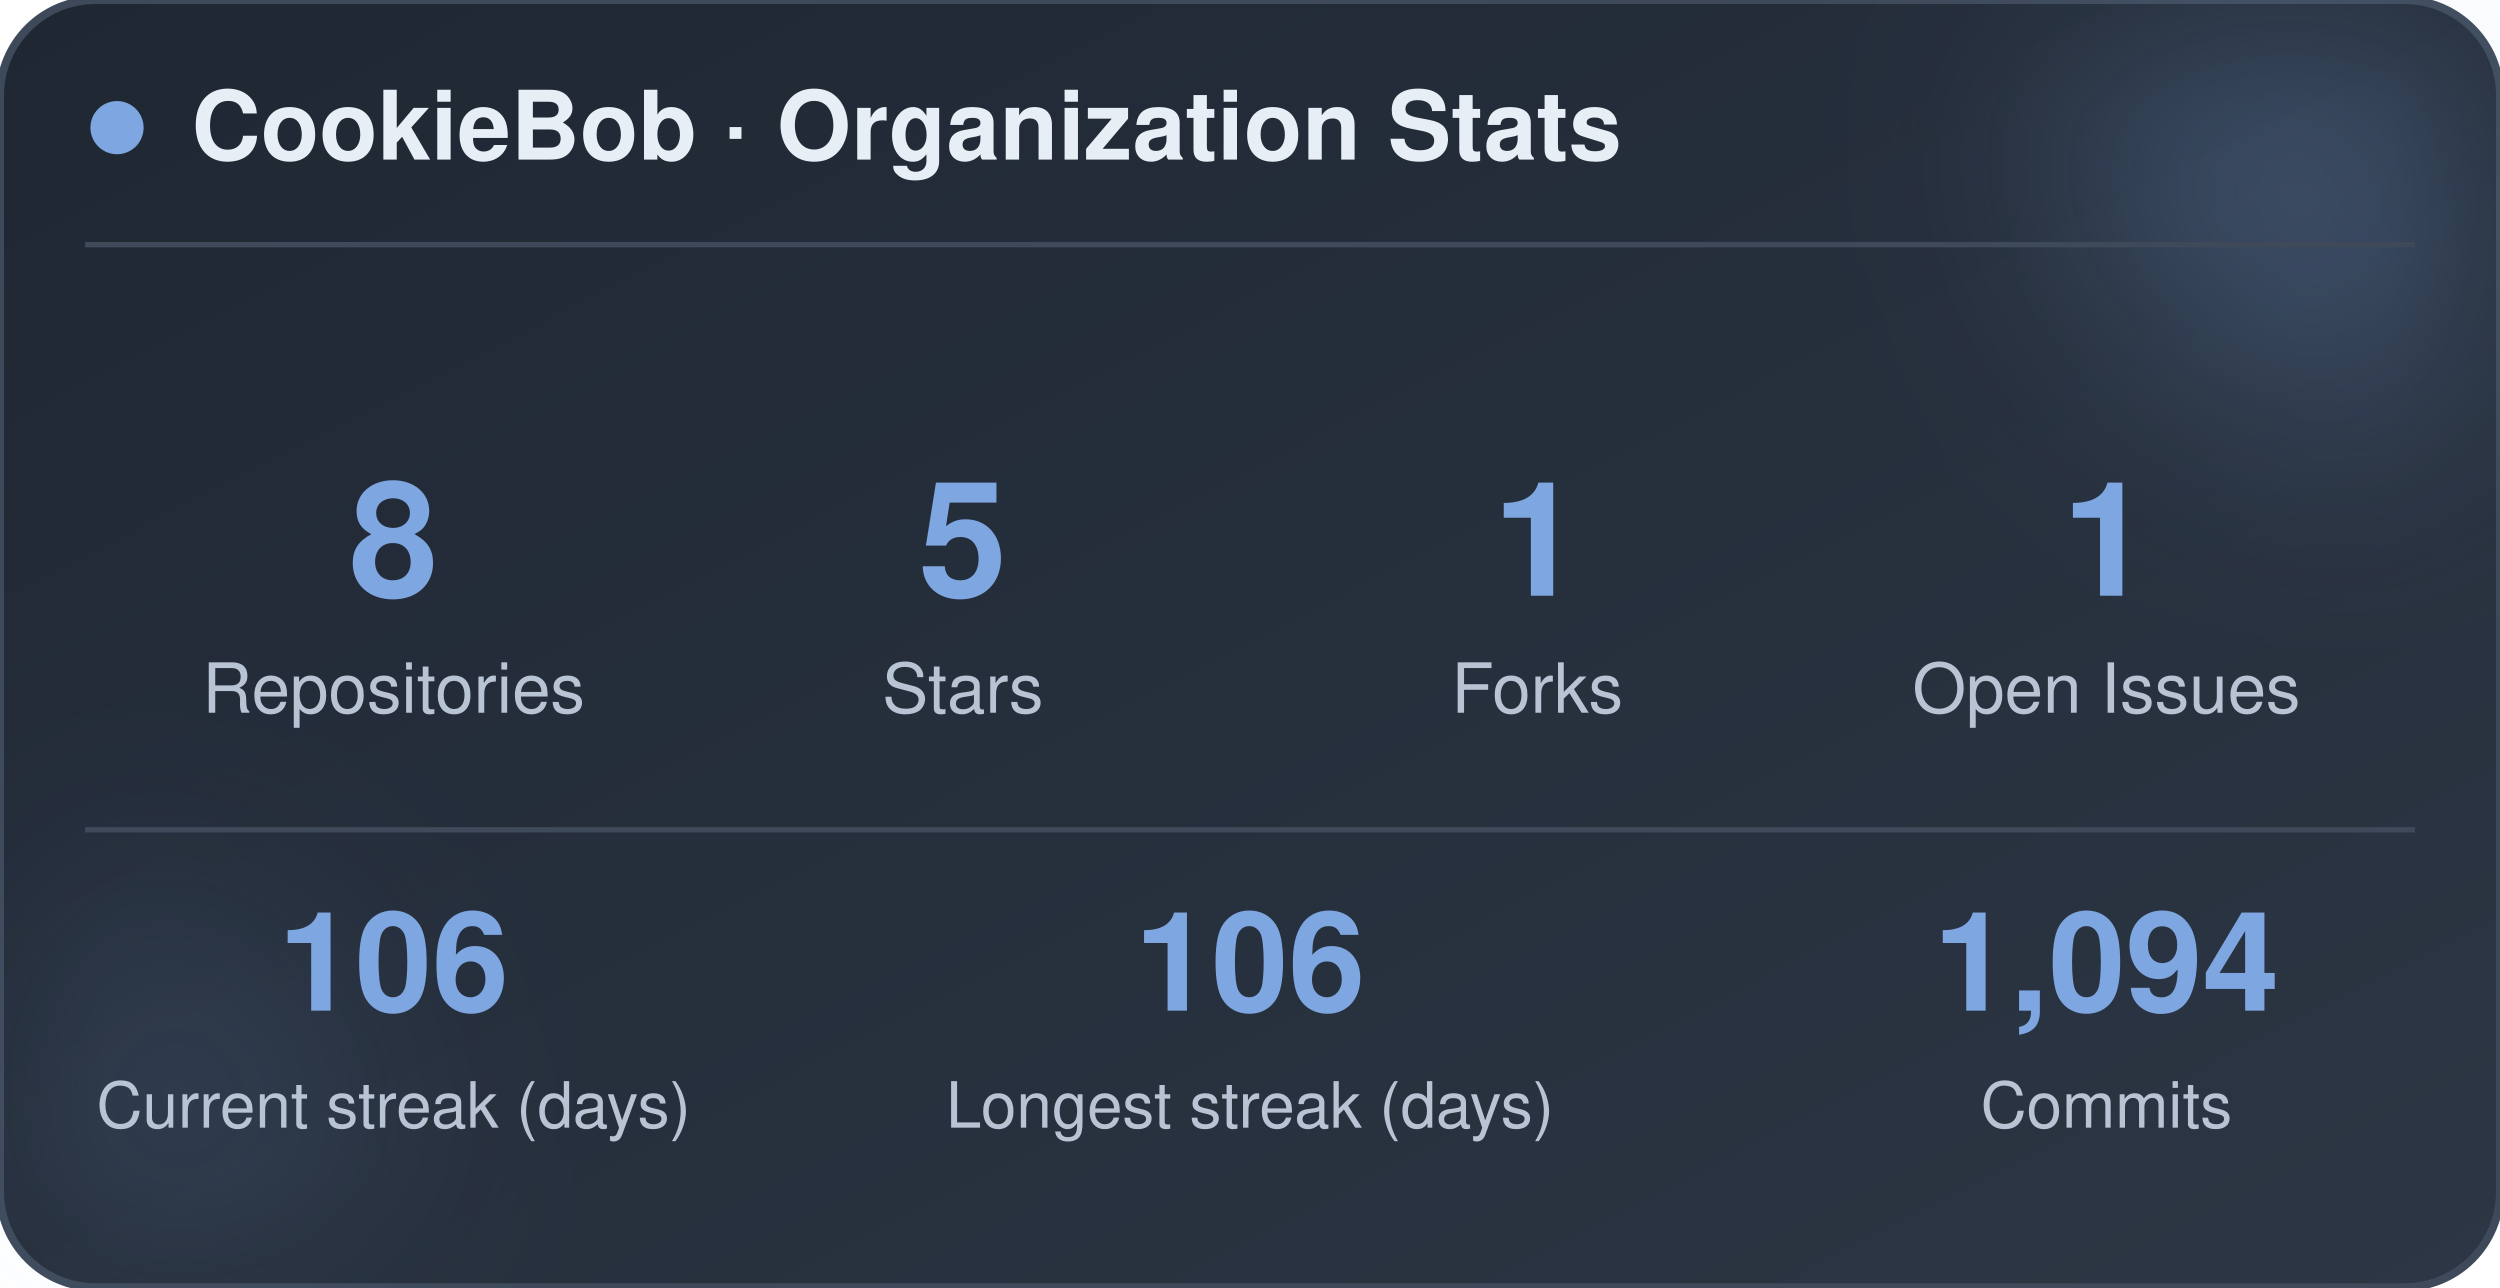
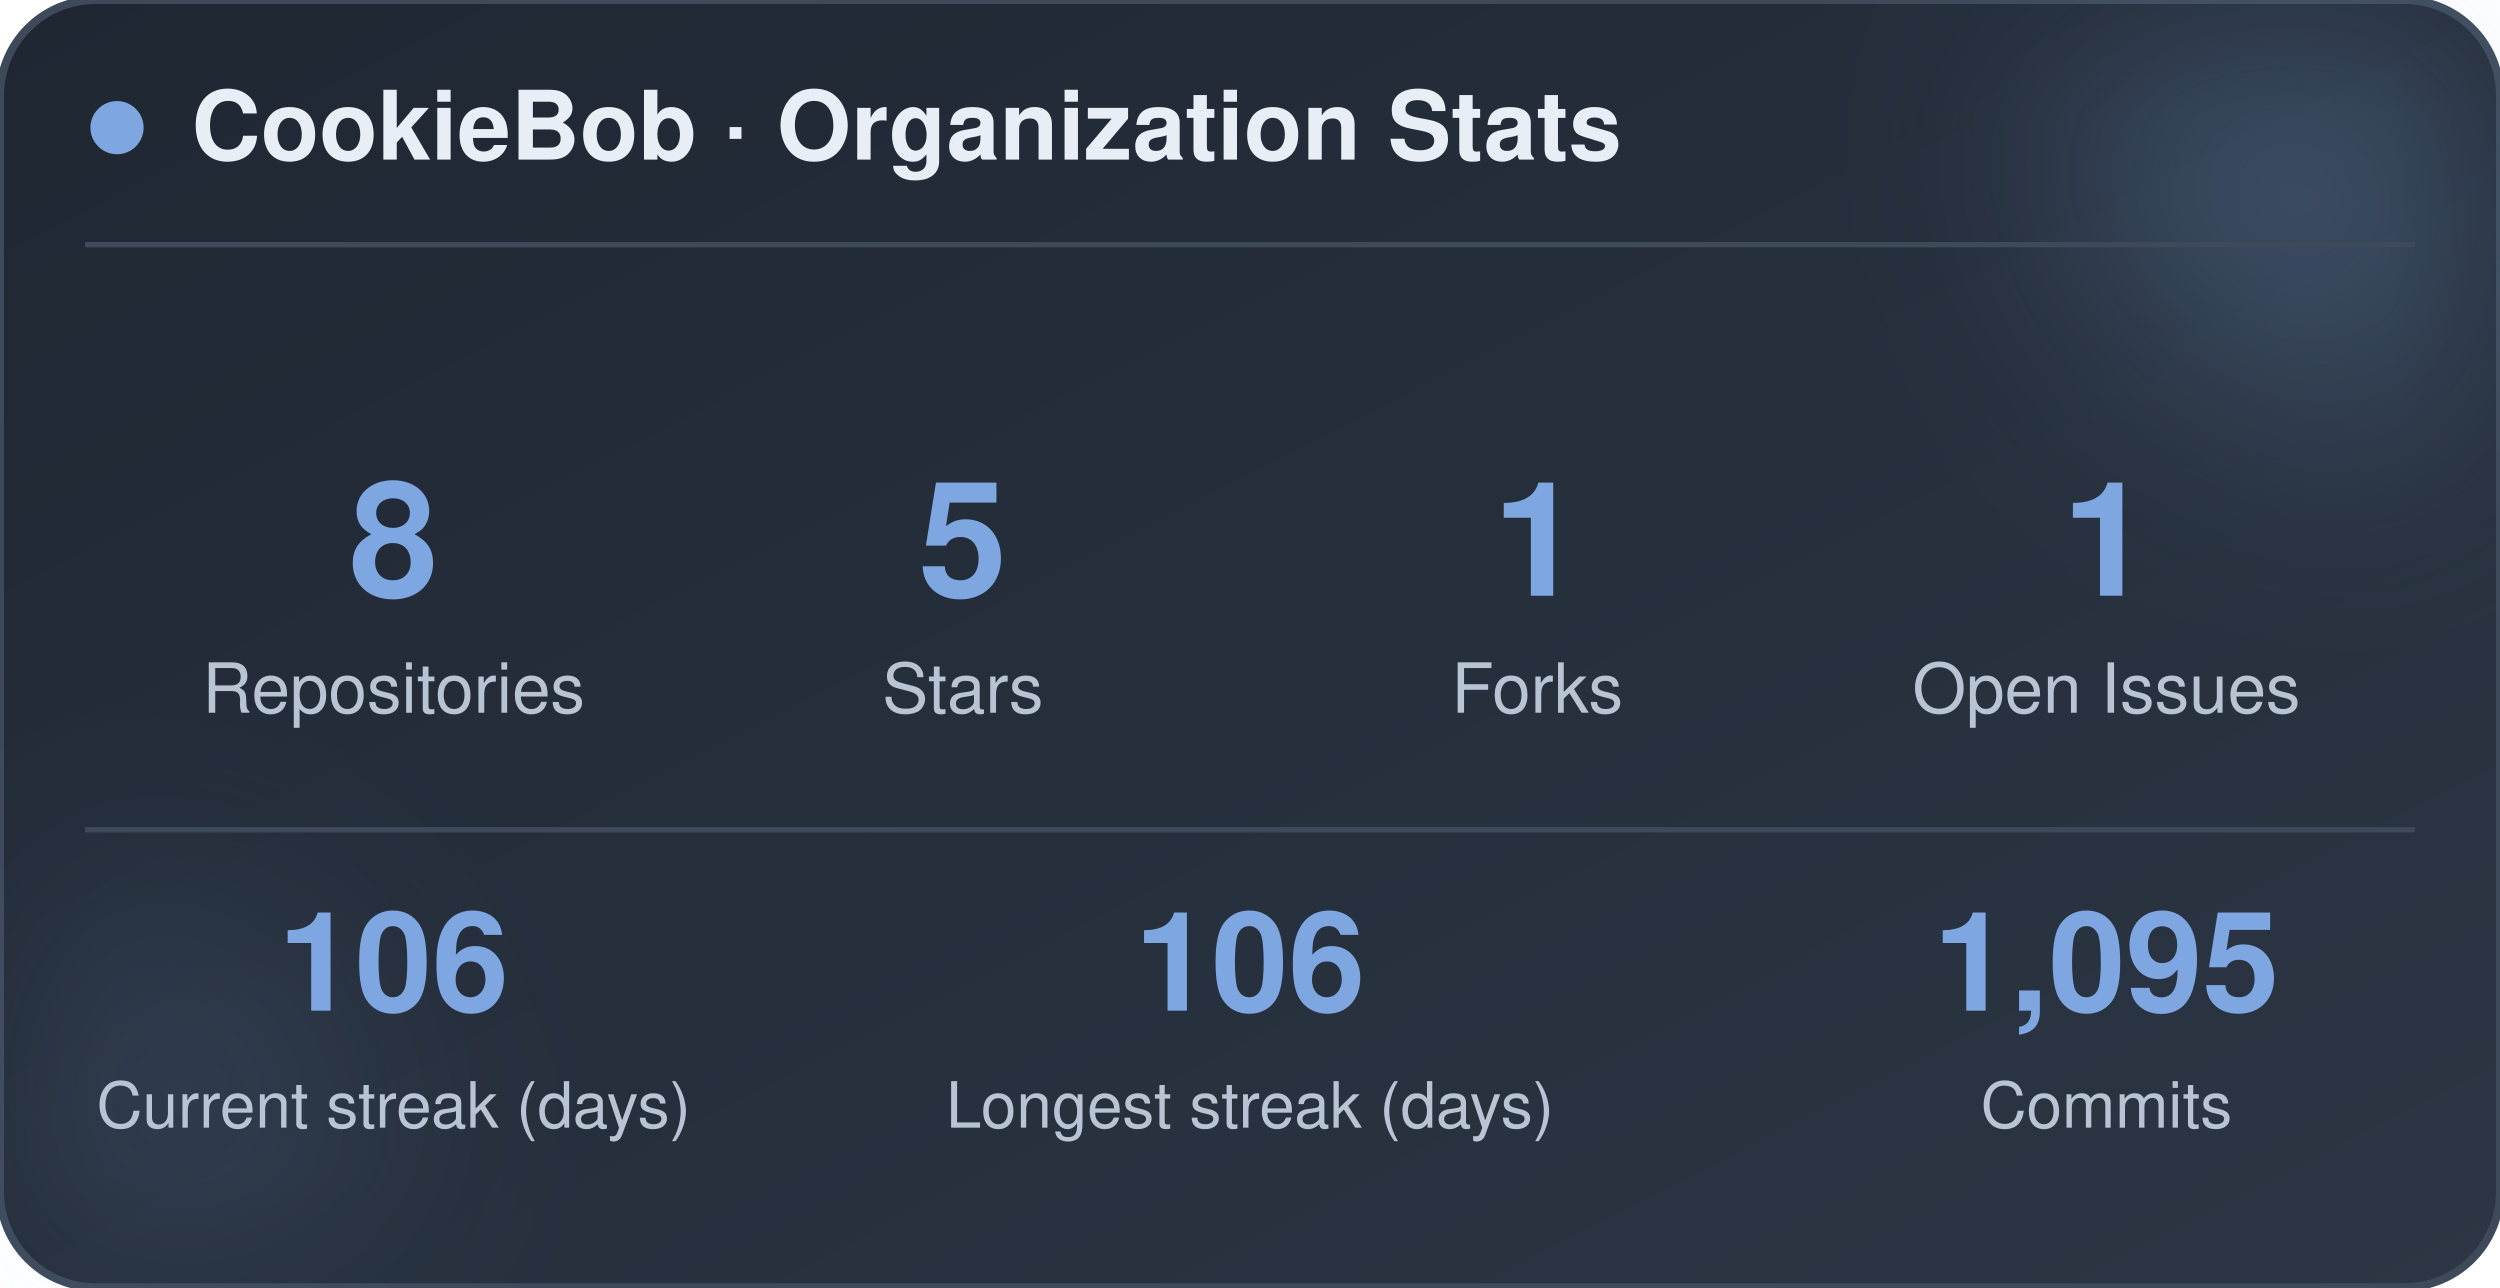
<svg xmlns="http://www.w3.org/2000/svg" width="470" height="242" viewBox="0 0 470 242" role="img" aria-label="CookieBob stats">
  <defs>
    <linearGradient id="bg" x1="0%" y1="0%" x2="100%" y2="100%">
      <stop offset="0%" stop-color="#1f2733" />
      <stop offset="100%" stop-color="#2c3644" />
    </linearGradient>
    <filter id="blur" x="-60%" y="-60%" width="220%" height="220%">
      <feGaussianBlur stdDeviation="22" />
    </filter>
  </defs>
  <rect x="0" y="0" width="470" height="242" rx="18" fill="url(#bg)" stroke="#3e4a5a" stroke-width="1.5" />
  <circle cx="444" cy="24" r="54" fill="#7ea6e0" opacity="0.26" filter="url(#blur)" />
  <circle cx="26" cy="212" r="42" fill="#7ea6e0" opacity="0.14" filter="url(#blur)" />
  <circle cx="22" cy="24" r="5" fill="#7ea6e0" />
  <text x="36" y="30" font-family="-apple-system, BlinkMacSystemFont, 'Segoe UI', Helvetica, Arial, sans-serif" font-size="18" font-weight="700" fill="#e8eef5">CookieBob · Organization Stats</text>
  <line x1="16" y1="46" x2="454" y2="46" stroke="#3e4a5a" stroke-width="1" />
  <text x="74" y="112" text-anchor="middle" font-family="-apple-system, BlinkMacSystemFont, 'Segoe UI', Helvetica, Arial, sans-serif" font-size="30" font-weight="800" fill="#7ea6e0">8</text>
  <text x="74" y="134" text-anchor="middle" font-family="-apple-system, BlinkMacSystemFont, 'Segoe UI', Helvetica, Arial, sans-serif" font-size="13" fill="#b8c4d4">Repositories</text>
  <text x="181" y="112" text-anchor="middle" font-family="-apple-system, BlinkMacSystemFont, 'Segoe UI', Helvetica, Arial, sans-serif" font-size="30" font-weight="800" fill="#7ea6e0">5</text>
  <text x="181" y="134" text-anchor="middle" font-family="-apple-system, BlinkMacSystemFont, 'Segoe UI', Helvetica, Arial, sans-serif" font-size="13" fill="#b8c4d4">Stars</text>
  <text x="289" y="112" text-anchor="middle" font-family="-apple-system, BlinkMacSystemFont, 'Segoe UI', Helvetica, Arial, sans-serif" font-size="30" font-weight="800" fill="#7ea6e0">1</text>
  <text x="289" y="134" text-anchor="middle" font-family="-apple-system, BlinkMacSystemFont, 'Segoe UI', Helvetica, Arial, sans-serif" font-size="13" fill="#b8c4d4">Forks</text>
  <text x="396" y="112" text-anchor="middle" font-family="-apple-system, BlinkMacSystemFont, 'Segoe UI', Helvetica, Arial, sans-serif" font-size="30" font-weight="800" fill="#7ea6e0">1</text>
  <text x="396" y="134" text-anchor="middle" font-family="-apple-system, BlinkMacSystemFont, 'Segoe UI', Helvetica, Arial, sans-serif" font-size="13" fill="#b8c4d4">Open Issues</text>
  <line x1="16" y1="156" x2="454" y2="156" stroke="#3e4a5a" stroke-width="1" />
  <text x="74" y="190" text-anchor="middle" font-family="-apple-system, BlinkMacSystemFont, 'Segoe UI', Helvetica, Arial, sans-serif" font-size="26" font-weight="800" fill="#7ea6e0">106</text>
  <text x="74" y="212" text-anchor="middle" font-family="-apple-system, BlinkMacSystemFont, 'Segoe UI', Helvetica, Arial, sans-serif" font-size="12" fill="#b8c4d4">Current streak (days)</text>
  <text x="235" y="190" text-anchor="middle" font-family="-apple-system, BlinkMacSystemFont, 'Segoe UI', Helvetica, Arial, sans-serif" font-size="26" font-weight="800" fill="#7ea6e0">106</text>
  <text x="235" y="212" text-anchor="middle" font-family="-apple-system, BlinkMacSystemFont, 'Segoe UI', Helvetica, Arial, sans-serif" font-size="12" fill="#b8c4d4">Longest streak (days)</text>
-   <text x="396" y="190" text-anchor="middle" font-family="-apple-system, BlinkMacSystemFont, 'Segoe UI', Helvetica, Arial, sans-serif" font-size="26" font-weight="800" fill="#7ea6e0">1,094</text>
+   <text x="396" y="190" text-anchor="middle" font-family="-apple-system, BlinkMacSystemFont, 'Segoe UI', Helvetica, Arial, sans-serif" font-size="26" font-weight="800" fill="#7ea6e0">1,095</text>
  <text x="396" y="212" text-anchor="middle" font-family="-apple-system, BlinkMacSystemFont, 'Segoe UI', Helvetica, Arial, sans-serif" font-size="12" fill="#b8c4d4">Commits</text>
</svg>
